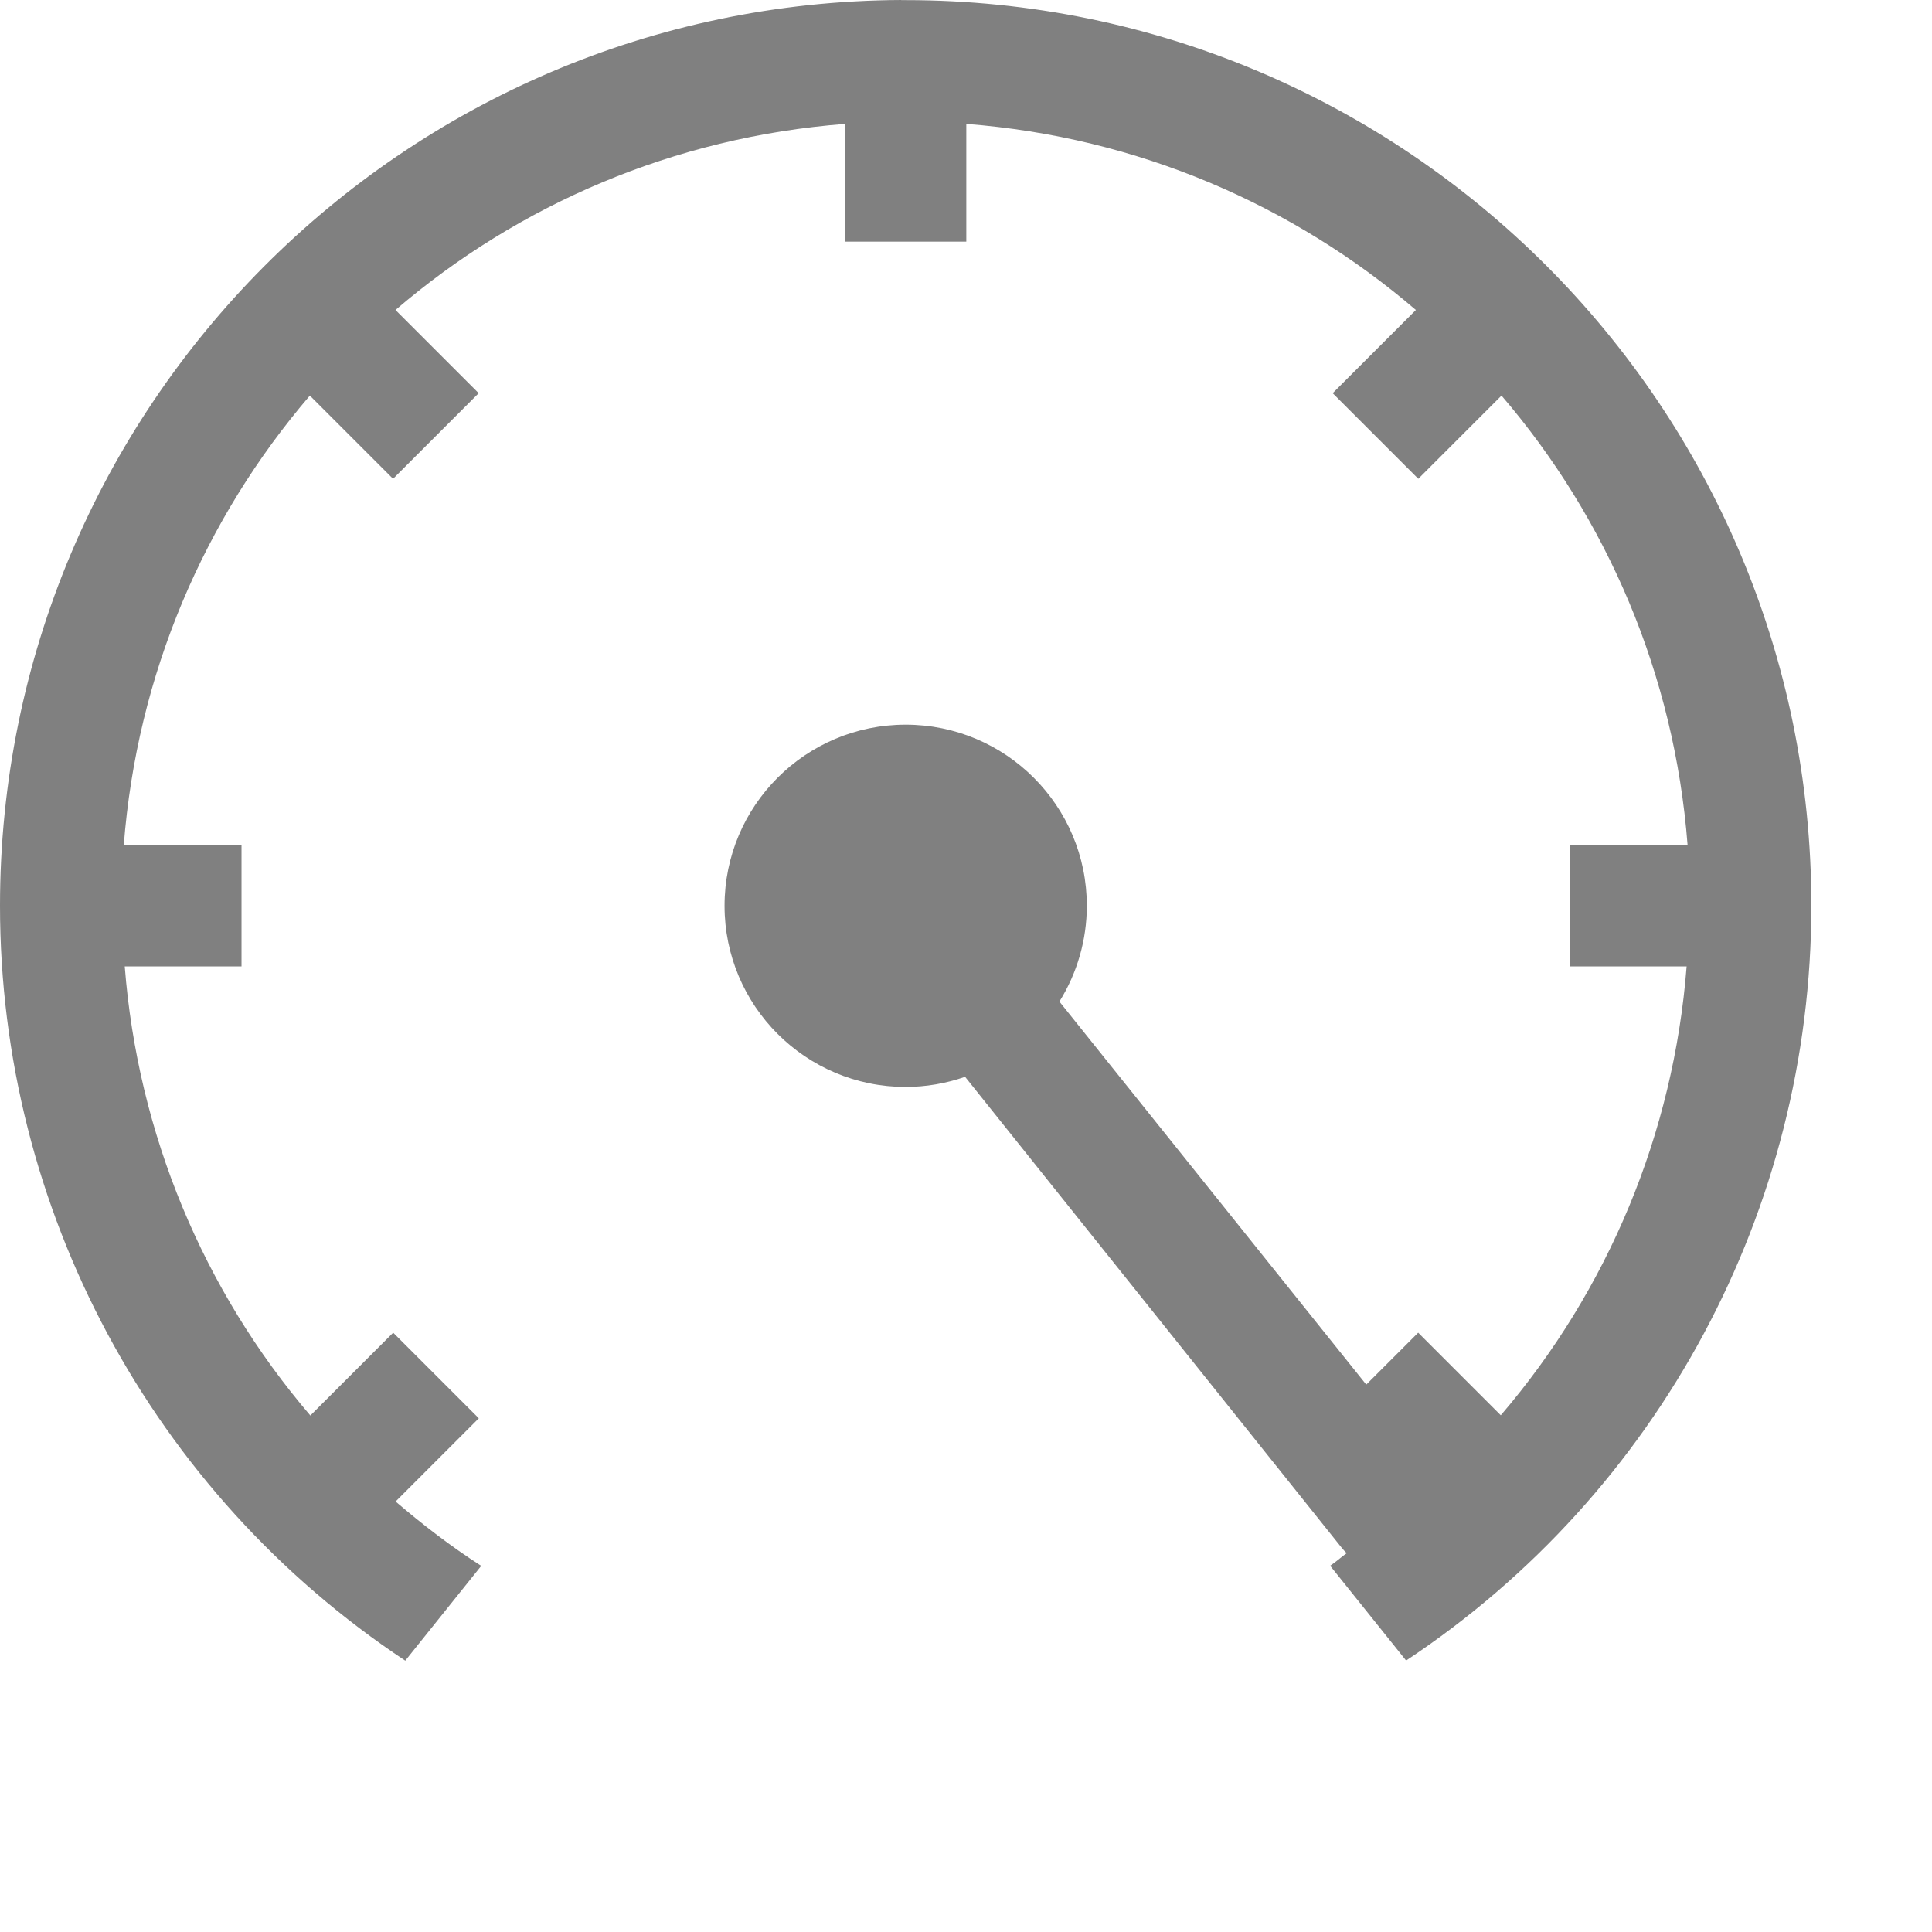
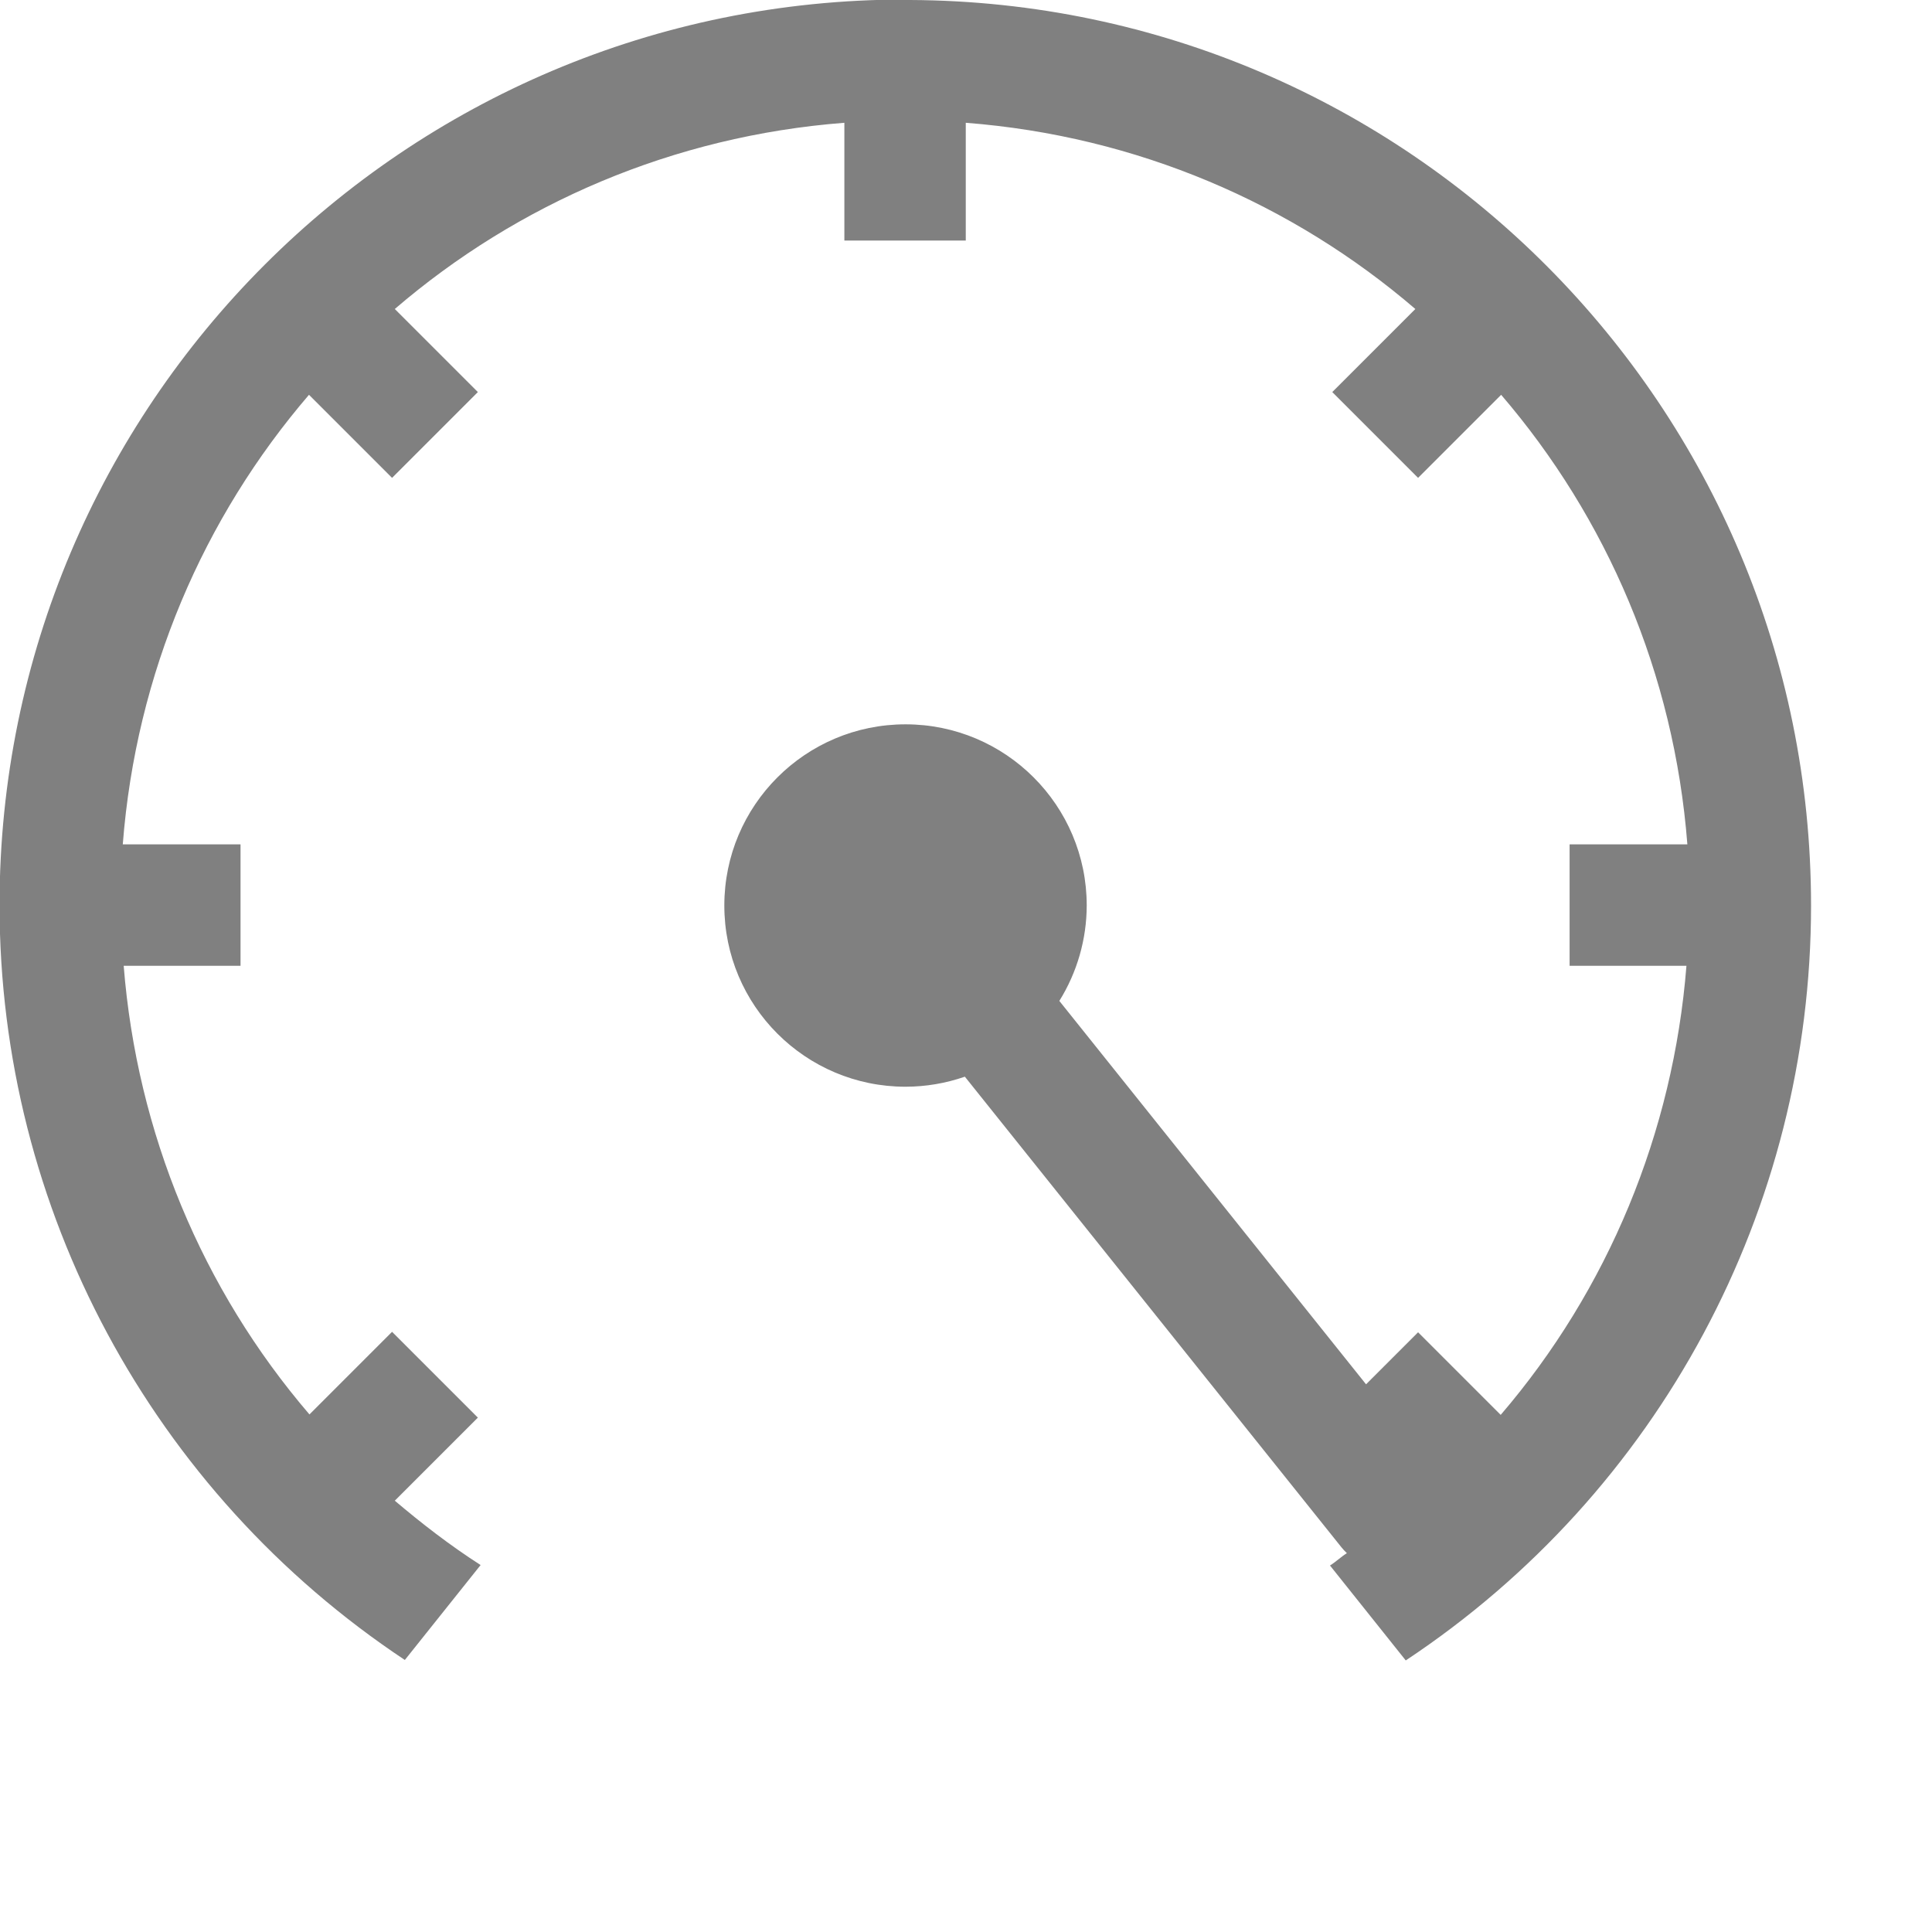
<svg xmlns="http://www.w3.org/2000/svg" width="16" height="16" version="1.1" viewBox="0 0 4.233 4.233">
-   <path transform="scale(.26458)" d="m7.463 0c-4.128 0.02-7.463 3.372-7.463 7.5-3.7695e-4 2.515 1.26 4.862 3.356 6.252l0.629-0.785c-0.251-0.161-0.486-0.342-0.709-0.533l0.689-0.689-0.709-0.709-0.686 0.686c-0.887-1.037-1.429-2.335-1.537-3.719h0.465 0.502v-1.004h-0.502-0.473c0.109-1.417 0.669-2.705 1.541-3.723l0.689 0.689 0.709-0.709-0.689-0.689c1.017-0.872 2.306-1.432 3.723-1.541v0.473 0.502h1.004v-0.502-0.473c1.417 0.109 2.705 0.669 3.723 1.541l-0.689 0.689 0.709 0.709 0.689-0.689c0.872 1.017 1.432 2.306 1.541 3.723h-0.473-0.502v1.004h0.502 0.465c-0.108 1.384-0.651 2.68-1.539 3.717l-0.684-0.684-0.43 0.43-2.541-3.172a1.5 1.5 0 0 0 0.227-0.793 1.5 1.5 0 0 0-1.5-1.5 1.5 1.5 0 0 0-1.5 1.5 1.5 1.5 0 0 0 1.5 1.5 1.5 1.5 0 0 0 0.492-0.084l3.117 3.898a0.501 0.501 0 0 0 0.043 0.047c-0.047 0.033-0.088 0.072-0.137 0.104l0.629 0.785c2.095-1.389 3.355-3.736 3.356-6.25 0-4.142-3.358-7.5-7.5-7.5-0.012-3.0602e-5 -0.025-3.0602e-5 -0.037 0z" fill="#808080" fill-rule="evenodd" />
+   <path d="m1.994 0c1.092 0.005 1.974 0.892 1.974 1.984 9.97e-5 0.665-0.333 1.286-0.888 1.654l-0.166-0.208c0.013-0.008 0.024-0.019 0.037-0.027a0.133 0.133 0 0 1-0.012-0.013l-0.825-1.031a0.397 0.397 0 0 1-0.13 0.022 0.397 0.397 0 0 1-0.397-0.397 0.397 0.397 0 0 1 0.397-0.397 0.397 0.397 0 0 1 0.397 0.397 0.397 0.397 0 0 1-0.06 0.209l0.672 0.84 0.114-0.114 0.181 0.181c0.235-0.274 0.378-0.618 0.407-0.984h-0.256v-0.266h0.258c-0.029-0.375-0.177-0.716-0.408-0.985l-0.182 0.182-0.188-0.188 0.182-0.182c-0.269-0.231-0.61-0.379-0.985-0.408v0.258h-0.266v-0.258c-0.375 0.029-0.716 0.177-0.985 0.408l0.182 0.182-0.188 0.188-0.182-0.182c-0.231 0.269-0.379 0.61-0.408 0.985h0.258v0.266h-0.256c0.029 0.366 0.172 0.709 0.407 0.983l0.181-0.181 0.188 0.188-0.182 0.182c0.059 0.05 0.121 0.098 0.188 0.141l-0.166 0.208c-0.554-0.368-0.888-0.988-0.888-1.654 0-1.096 0.888-1.984 1.984-1.984 0.003-8.1e-6 0.007-8.1e-6 0.01 0z" fill="#808080" fill-rule="evenodd" stroke-width=".265" />
</svg>
